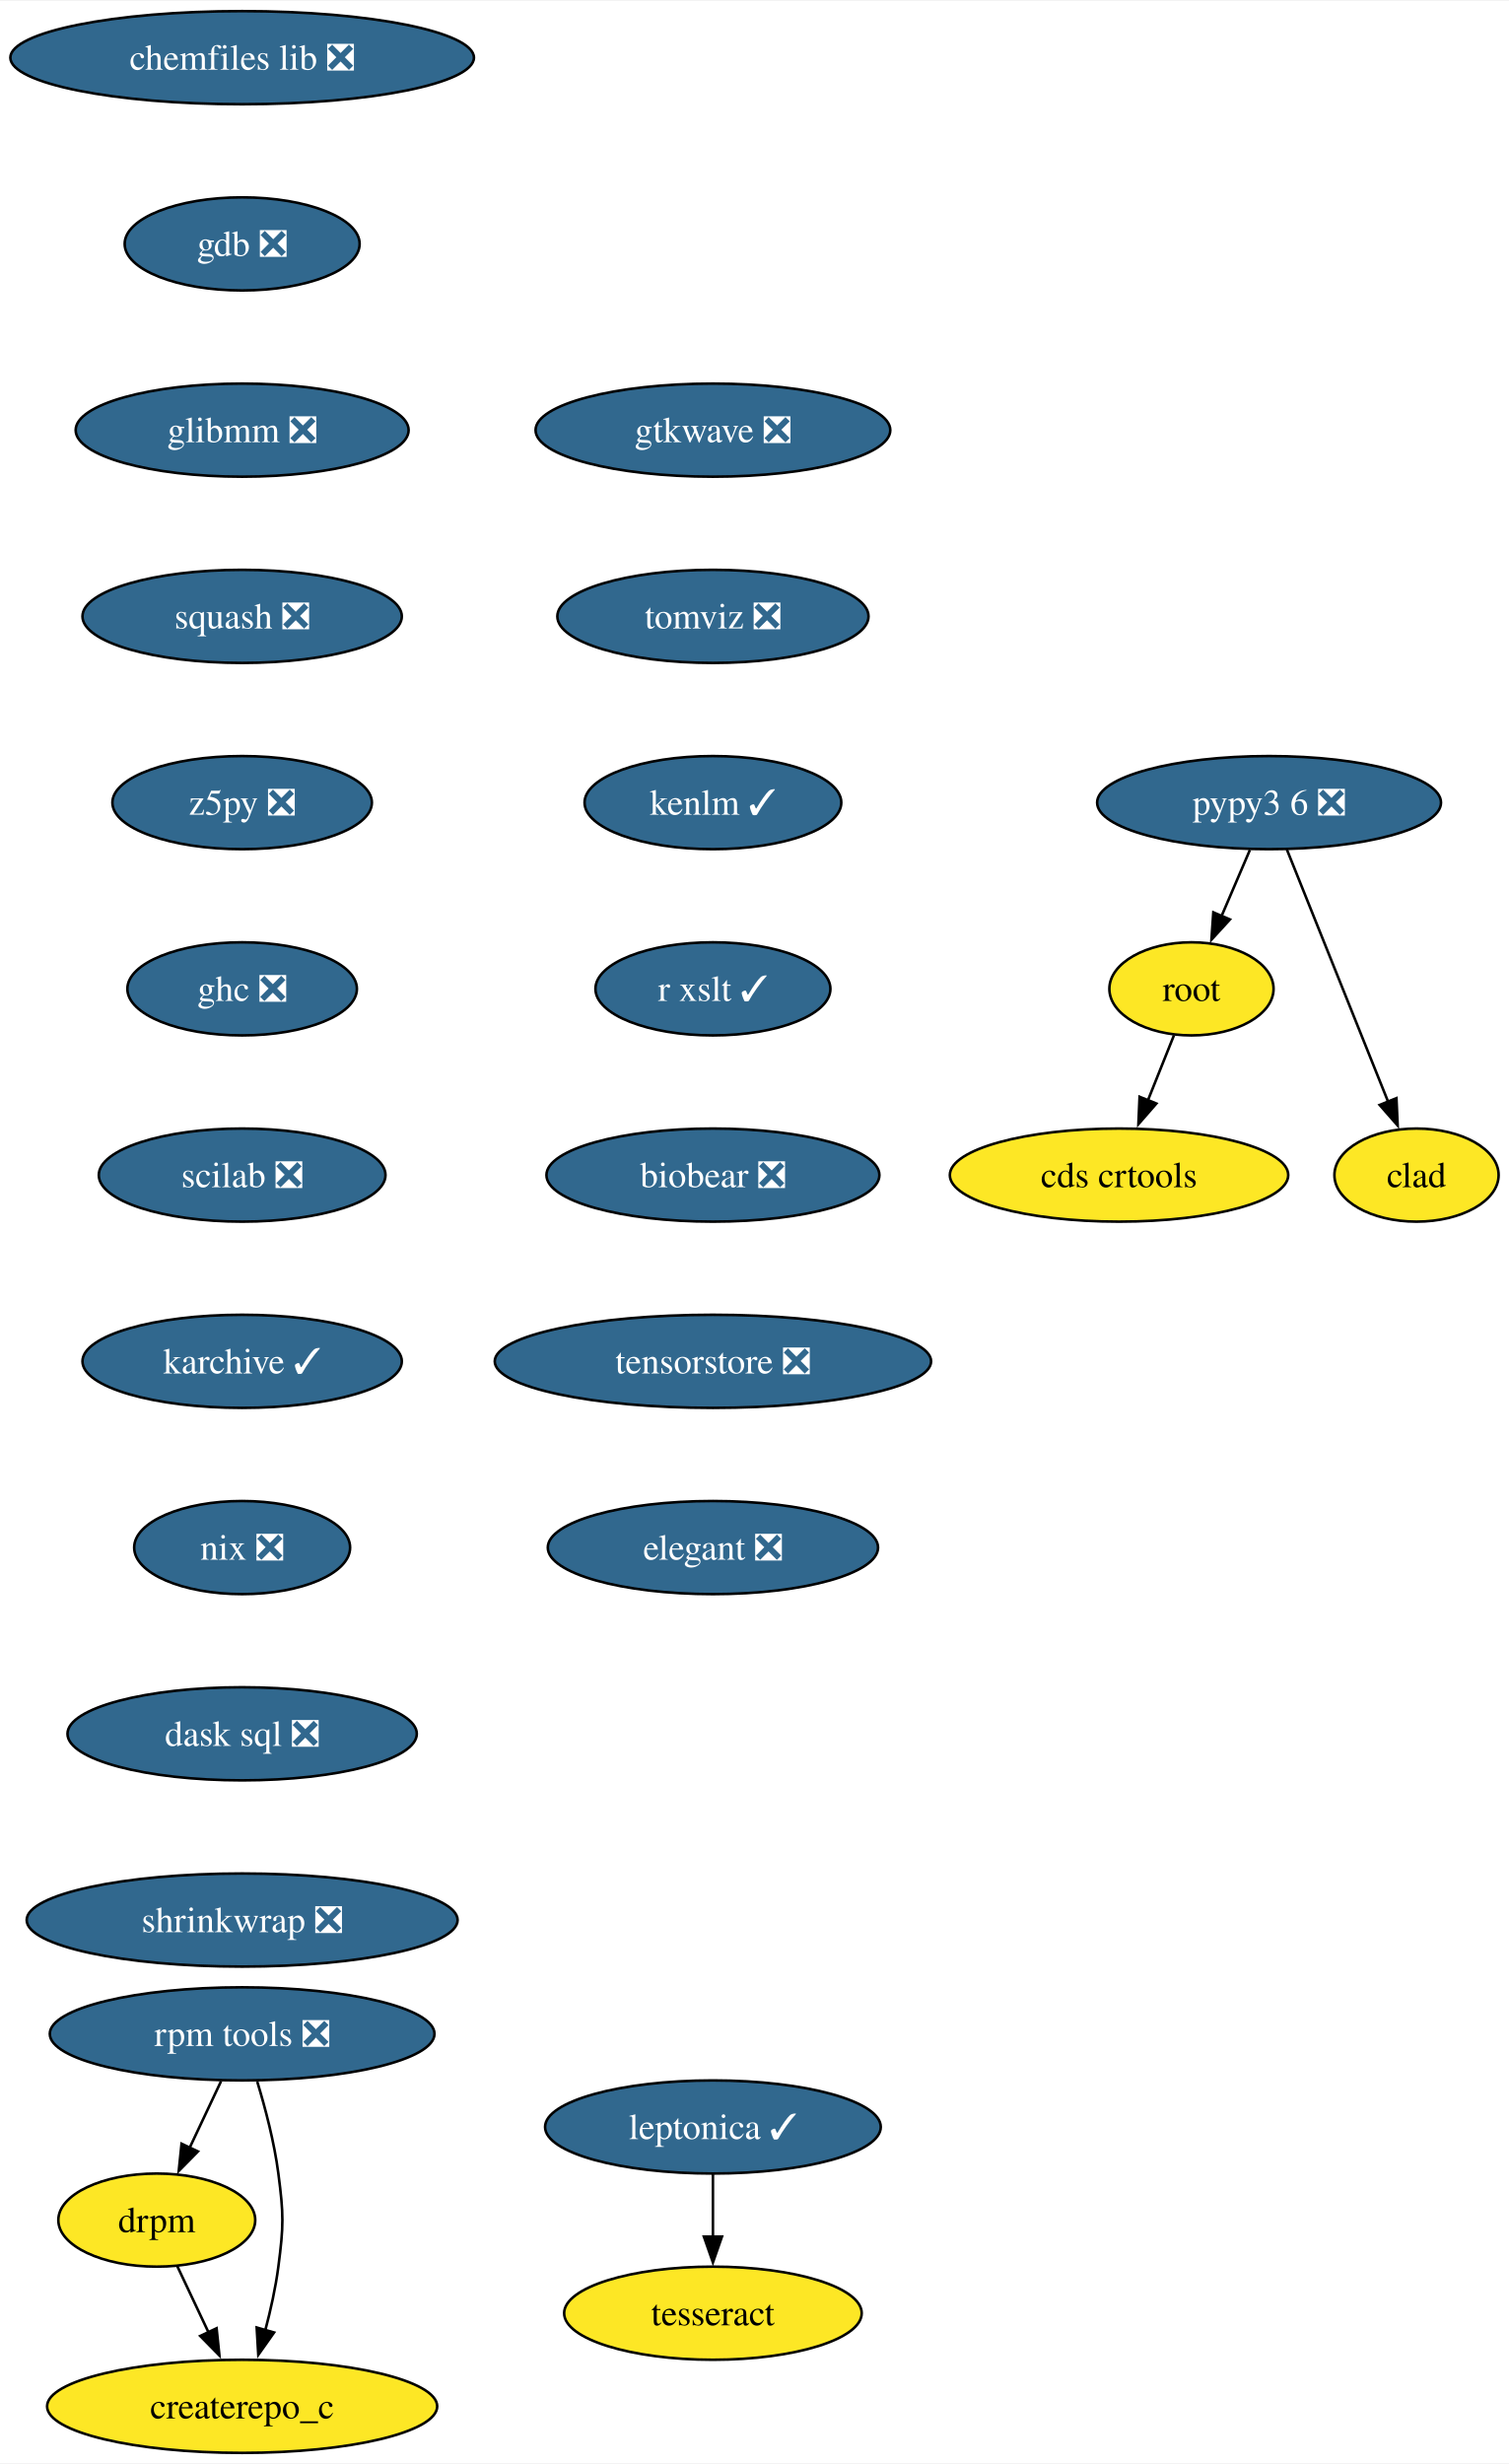
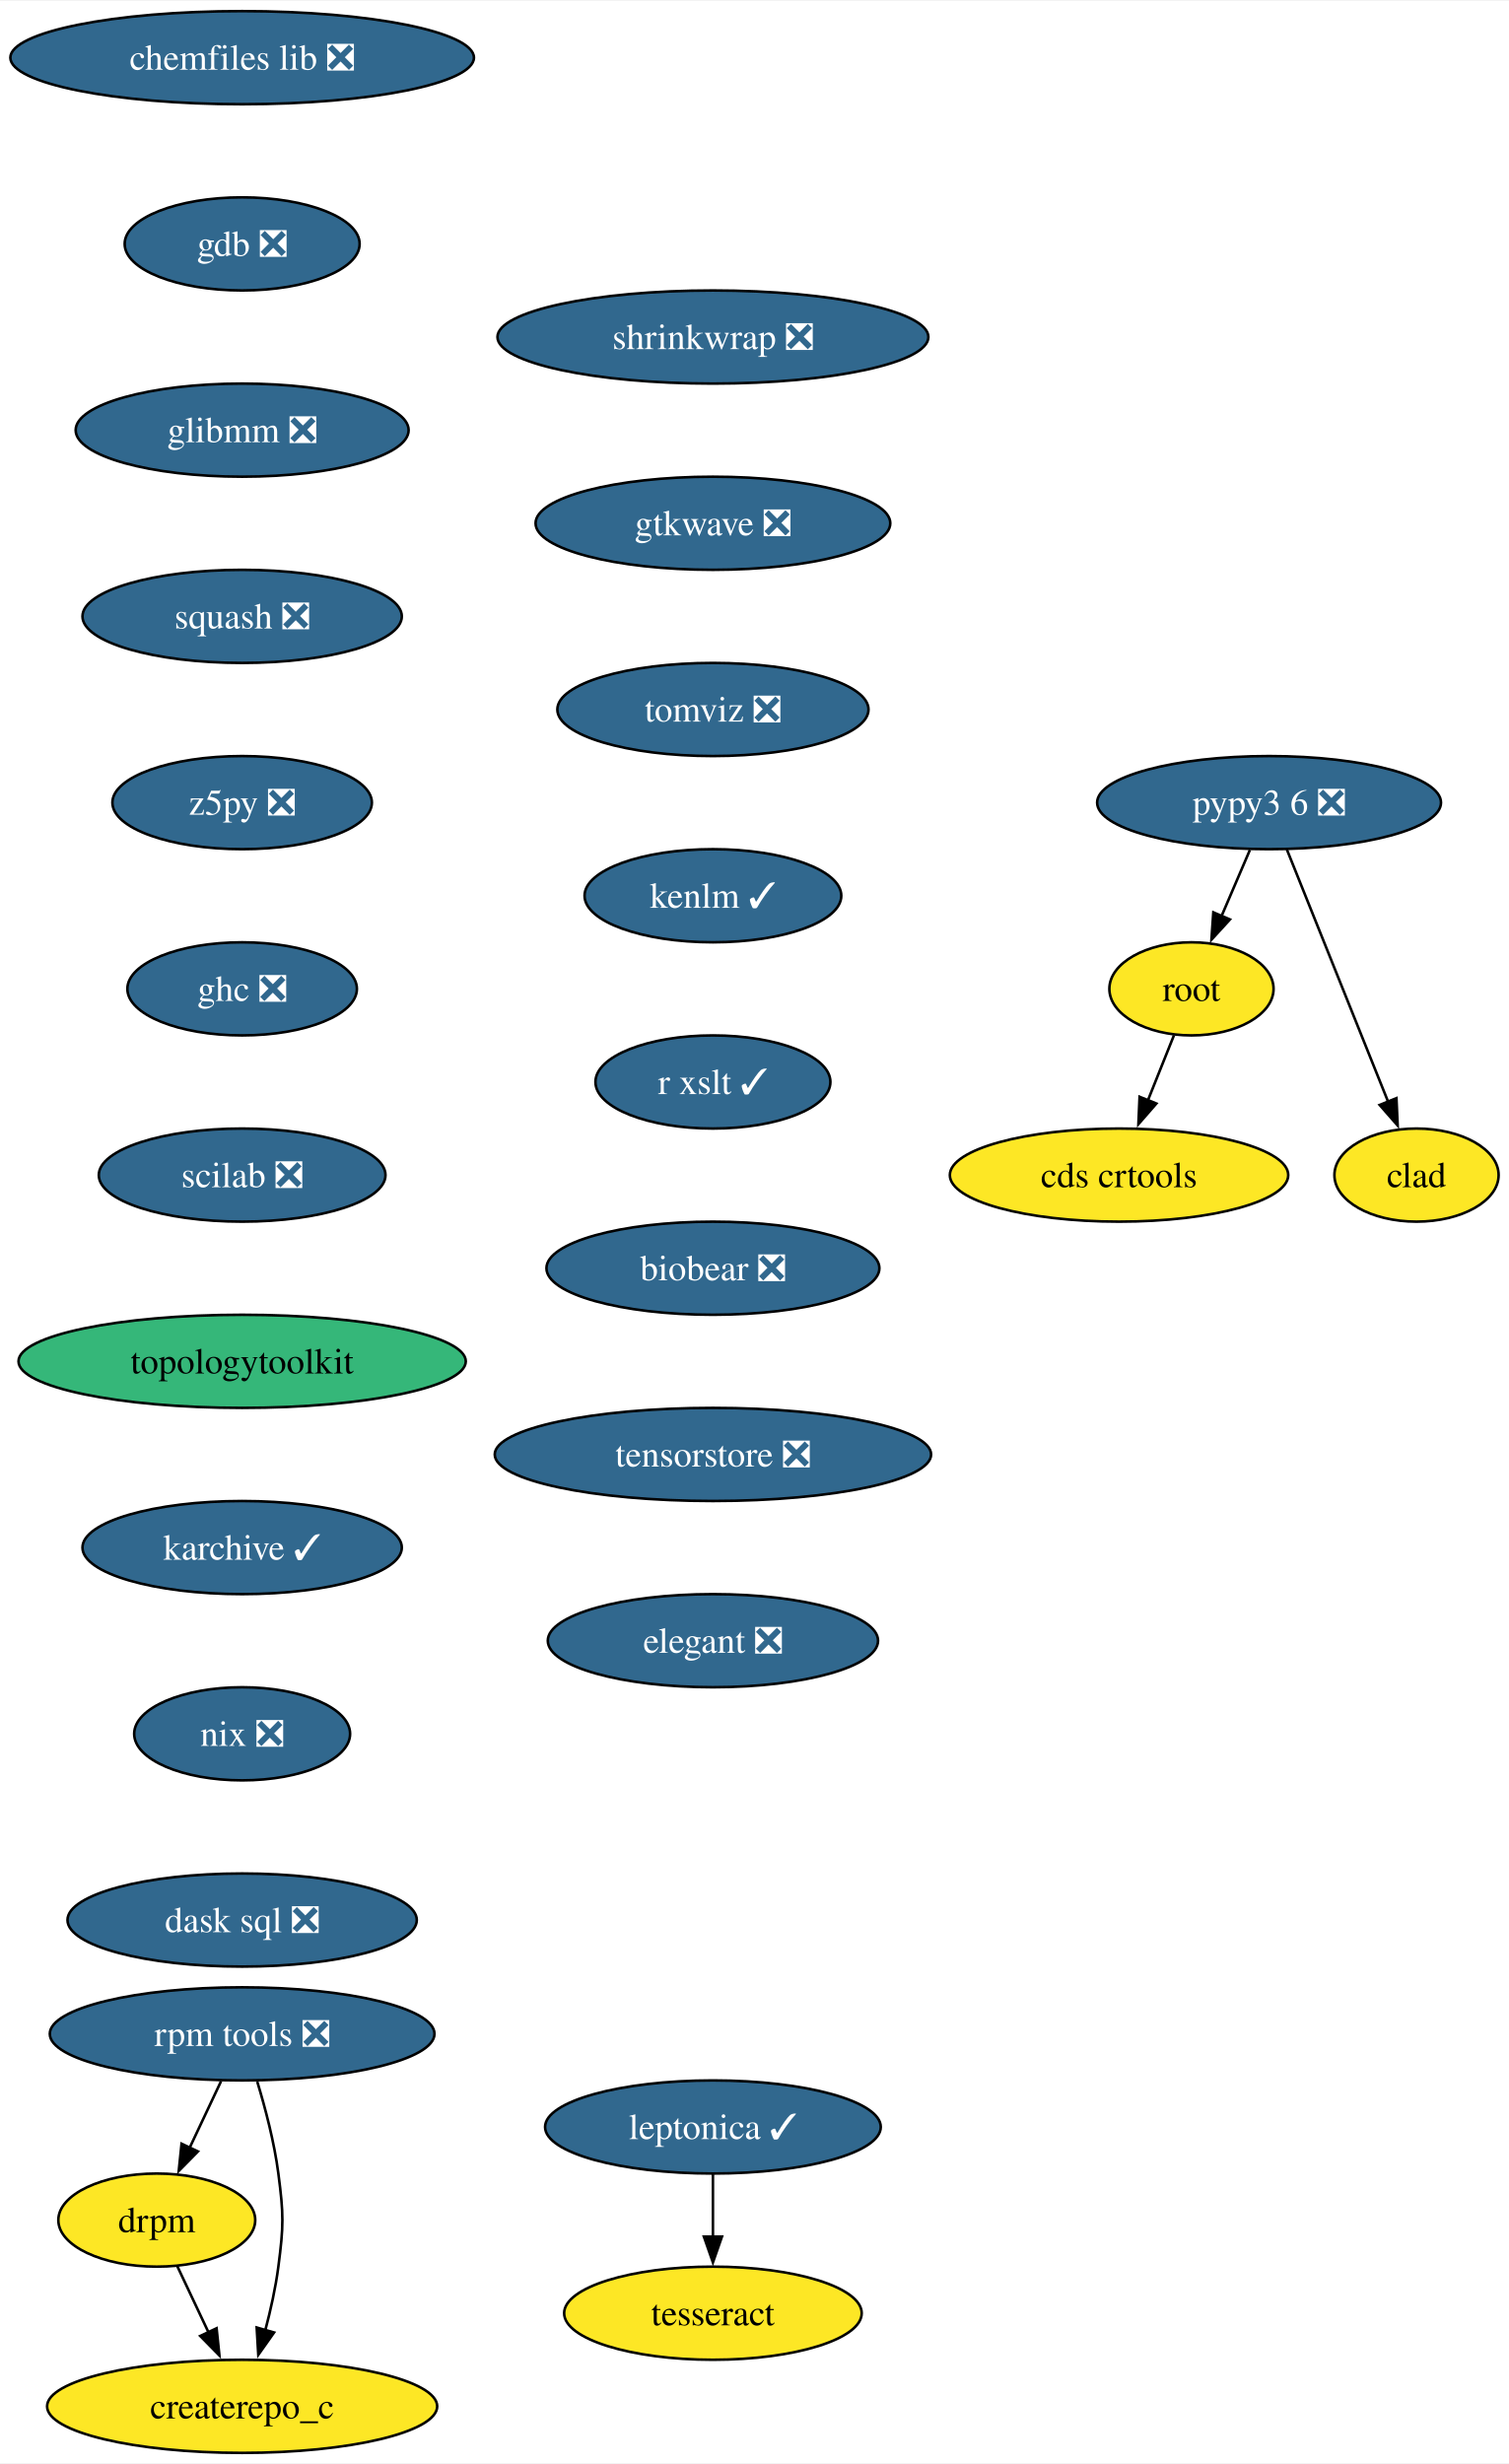
<svg xmlns="http://www.w3.org/2000/svg" xmlns:xlink="http://www.w3.org/1999/xlink" width="583pt" height="952pt" viewBox="0.00 0.00 583.36 952.00">
  <g id="graph0" class="graph" transform="scale(1 1) rotate(0) translate(4 948)">
    <polygon fill="white" stroke="none" points="-4,4 -4,-948 579.36,-948 579.36,4 -4,4" />
    <g id="node1" class="node">
      <g id="a_node1">
        <a xlink:href="https://github.com/conda-forge/chemfiles-lib-feedstock/pull/53" xlink:title="chemfiles lib ❎">
          <ellipse fill="#31688e" stroke="black" cx="89.61" cy="-926" rx="89.61" ry="18" />
          <text text-anchor="middle" x="89.61" y="-921.33" font-family="Times,serif" font-size="14.00" fill="white">chemfiles lib ❎</text>
        </a>
      </g>
    </g>
    <g id="node2" class="node">
      <g id="a_node2">
        <a xlink:href="https://github.com/conda-forge/gdb-feedstock/pull/75" xlink:title="gdb ❎">
          <ellipse fill="#31688e" stroke="black" cx="89.61" cy="-854" rx="45.42" ry="18" />
          <text text-anchor="middle" x="89.61" y="-849.33" font-family="Times,serif" font-size="14.00" fill="white">gdb ❎</text>
        </a>
      </g>
    </g>
    <g id="node3" class="node">
      <g id="a_node3">
        <a xlink:href="https://github.com/conda-forge/glibmm-feedstock/pull/34" xlink:title="glibmm ❎">
          <ellipse fill="#31688e" stroke="black" cx="89.61" cy="-782" rx="64.36" ry="18" />
          <text text-anchor="middle" x="89.61" y="-777.33" font-family="Times,serif" font-size="14.00" fill="white">glibmm ❎</text>
        </a>
      </g>
    </g>
    <g id="node4" class="node">
      <g id="a_node4">
        <a xlink:href="https://github.com/conda-forge/squash-feedstock/pull/8" xlink:title="squash ❎">
          <ellipse fill="#31688e" stroke="black" cx="89.61" cy="-710" rx="61.73" ry="18" />
          <text text-anchor="middle" x="89.61" y="-705.33" font-family="Times,serif" font-size="14.00" fill="white">squash ❎</text>
        </a>
      </g>
    </g>
    <g id="node5" class="node">
      <g id="a_node5">
        <a xlink:href="https://github.com/conda-forge/z5py-feedstock/pull/70" xlink:title="z5py ❎">
          <ellipse fill="#31688e" stroke="black" cx="89.61" cy="-638" rx="50.16" ry="18" />
          <text text-anchor="middle" x="89.61" y="-633.33" font-family="Times,serif" font-size="14.00" fill="white">z5py ❎</text>
        </a>
      </g>
    </g>
    <g id="node8" class="node">
      <g id="a_node8">
        <a xlink:href="https://github.com/conda-forge/ghc-feedstock/pull/44" xlink:title="ghc ❎">
          <ellipse fill="#31688e" stroke="black" cx="89.61" cy="-566" rx="44.37" ry="18" />
          <text text-anchor="middle" x="89.61" y="-561.33" font-family="Times,serif" font-size="14.00" fill="white">ghc ❎</text>
        </a>
      </g>
    </g>
    <g id="node6" class="node">
      <g id="a_node6">
        <a xlink:href="https://github.com/conda-forge/leptonica-feedstock/pull/51" xlink:title="leptonica ✓">
          <ellipse fill="#31688e" stroke="black" cx="271.61" cy="-126" rx="64.89" ry="18" />
          <text text-anchor="middle" x="271.61" y="-121.33" font-family="Times,serif" font-size="14.00" fill="white">leptonica ✓</text>
        </a>
      </g>
    </g>
    <g id="node7" class="node">
      <g id="a_node7">
        <a xlink:href="https://github.com/conda-forge/tesseract-feedstock" xlink:title="tesseract">
          <ellipse fill="#fde725" stroke="black" cx="271.61" cy="-54" rx="57.52" ry="18" />
          <text text-anchor="middle" x="271.61" y="-49.33" font-family="Times,serif" font-size="14.00">tesseract</text>
        </a>
      </g>
    </g>
    <g id="edge5" class="edge">
      <path fill="none" stroke="black" d="M271.61,-107.7C271.61,-100.41 271.61,-91.73 271.61,-83.54" />
      <polygon fill="black" stroke="black" points="275.11,-83.62 271.61,-73.62 268.11,-83.62 275.11,-83.62" />
    </g>
    <g id="node9" class="node">
      <g id="a_node9">
        <a xlink:href="https://github.com/conda-forge/scilab-feedstock/pull/55" xlink:title="scilab ❎">
          <ellipse fill="#31688e" stroke="black" cx="89.61" cy="-494" rx="55.42" ry="18" />
          <text text-anchor="middle" x="89.61" y="-489.32" font-family="Times,serif" font-size="14.00" fill="white">scilab ❎</text>
        </a>
      </g>
    </g>
    <g id="node12" class="node">
      <g id="a_node12">
-         <a xlink:href="https://github.com/conda-forge/karchive-feedstock/pull/22" xlink:title="karchive ✓">
-           <ellipse fill="#31688e" stroke="black" cx="89.61" cy="-422" rx="61.73" ry="18" />
-           <text text-anchor="middle" x="89.61" y="-417.32" font-family="Times,serif" font-size="14.00" fill="white">karchive ✓</text>
+         <a xlink:href="https://github.com/conda-forge/topologytoolkit-feedstock" xlink:title="topologytoolkit">
+           <ellipse fill="#35b779" stroke="black" cx="89.61" cy="-422" rx="86.46" ry="18" />
+           <text text-anchor="middle" x="89.61" y="-417.32" font-family="Times,serif" font-size="14.00">topologytoolkit</text>
        </a>
      </g>
    </g>
    <g id="node10" class="node">
      <g id="a_node10">
        <a xlink:href="https://github.com/conda-forge/root-feedstock" xlink:title="root">
          <ellipse fill="#fde725" stroke="black" cx="456.61" cy="-566" rx="31.74" ry="18" />
          <text text-anchor="middle" x="456.61" y="-561.33" font-family="Times,serif" font-size="14.00">root</text>
        </a>
      </g>
    </g>
    <g id="node11" class="node">
      <g id="a_node11">
        <a xlink:href="https://github.com/conda-forge/cds-crtools-feedstock" xlink:title="cds crtools">
          <ellipse fill="#fde725" stroke="black" cx="428.61" cy="-494" rx="65.41" ry="18" />
          <text text-anchor="middle" x="428.61" y="-489.32" font-family="Times,serif" font-size="14.00">cds crtools</text>
        </a>
      </g>
    </g>
    <g id="edge8" class="edge">
      <path fill="none" stroke="black" d="M449.84,-548.05C446.82,-540.52 443.19,-531.44 439.79,-522.94" />
      <polygon fill="black" stroke="black" points="443.05,-521.67 436.09,-513.68 436.55,-524.27 443.05,-521.67" />
    </g>
    <g id="node15" class="node">
      <g id="a_node15">
-         <a xlink:href="https://github.com/conda-forge/nix-feedstock/pull/27" xlink:title="nix ❎">
-           <ellipse fill="#31688e" stroke="black" cx="89.61" cy="-350" rx="41.74" ry="18" />
-           <text text-anchor="middle" x="89.61" y="-345.32" font-family="Times,serif" font-size="14.00" fill="white">nix ❎</text>
+         <a xlink:href="https://github.com/conda-forge/karchive-feedstock/pull/22" xlink:title="karchive ✓">
+           <ellipse fill="#31688e" stroke="black" cx="89.61" cy="-350" rx="61.73" ry="18" />
+           <text text-anchor="middle" x="89.61" y="-345.32" font-family="Times,serif" font-size="14.00" fill="white">karchive ✓</text>
        </a>
      </g>
    </g>
    <g id="node13" class="node">
      <g id="a_node13">
        <a xlink:href="https://github.com/conda-forge/pypy3.6-feedstock/pull/122" xlink:title="pypy3 6 ❎">
          <ellipse fill="#31688e" stroke="black" cx="486.61" cy="-638" rx="66.47" ry="18" />
          <text text-anchor="middle" x="486.61" y="-633.33" font-family="Times,serif" font-size="14.00" fill="white">pypy3 6 ❎</text>
        </a>
      </g>
    </g>
    <g id="edge10" class="edge">
      <path fill="none" stroke="black" d="M479.2,-619.7C475.88,-611.95 471.89,-602.64 468.19,-594.02" />
      <polygon fill="black" stroke="black" points="471.49,-592.83 464.33,-585.01 465.06,-595.58 471.49,-592.83" />
    </g>
    <g id="node14" class="node">
      <g id="a_node14">
        <a xlink:href="https://github.com/conda-forge/clad-feedstock" xlink:title="clad">
          <ellipse fill="#fde725" stroke="black" cx="543.61" cy="-494" rx="31.74" ry="18" />
          <text text-anchor="middle" x="543.61" y="-489.32" font-family="Times,serif" font-size="14.00">clad</text>
        </a>
      </g>
    </g>
    <g id="edge11" class="edge">
      <path fill="none" stroke="black" d="M493.49,-619.87C503.21,-595.65 521.09,-551.12 532.65,-522.31" />
      <polygon fill="black" stroke="black" points="535.85,-523.74 536.33,-513.15 529.35,-521.13 535.85,-523.74" />
    </g>
    <g id="node16" class="node">
      <g id="a_node16">
-         <a xlink:href="https://github.com/conda-forge/dask-sql-feedstock/pull/87" xlink:title="dask sql ❎">
-           <ellipse fill="#31688e" stroke="black" cx="89.61" cy="-278" rx="67.52" ry="18" />
-           <text text-anchor="middle" x="89.61" y="-273.32" font-family="Times,serif" font-size="14.00" fill="white">dask sql ❎</text>
-         </a>
-       </g>
-     </g>
-     <g id="node20" class="node">
-       <g id="a_node20">
-         <a xlink:href="https://github.com/conda-forge/shrinkwrap-feedstock/pull/7" xlink:title="shrinkwrap ❎">
-           <ellipse fill="#31688e" stroke="black" cx="89.61" cy="-206" rx="83.3" ry="18" />
-           <text text-anchor="middle" x="89.61" y="-201.32" font-family="Times,serif" font-size="14.00" fill="white">shrinkwrap ❎</text>
+         <a xlink:href="https://github.com/conda-forge/nix-feedstock/pull/27" xlink:title="nix ❎">
+           <ellipse fill="#31688e" stroke="black" cx="89.61" cy="-278" rx="41.74" ry="18" />
+           <text text-anchor="middle" x="89.61" y="-273.32" font-family="Times,serif" font-size="14.00" fill="white">nix ❎</text>
        </a>
      </g>
    </g>
    <g id="node17" class="node">
      <g id="a_node17">
+         <a xlink:href="https://github.com/conda-forge/dask-sql-feedstock/pull/87" xlink:title="dask sql ❎">
+           <ellipse fill="#31688e" stroke="black" cx="89.61" cy="-206" rx="67.52" ry="18" />
+           <text text-anchor="middle" x="89.61" y="-201.32" font-family="Times,serif" font-size="14.00" fill="white">dask sql ❎</text>
+         </a>
+       </g>
+     </g>
+     <g id="node18" class="node">
+       <g id="a_node18">
        <a xlink:href="https://github.com/conda-forge/rpm-tools-feedstock/pull/39" xlink:title="rpm tools ❎">
          <ellipse fill="#31688e" stroke="black" cx="89.61" cy="-162" rx="74.36" ry="18" />
          <text text-anchor="middle" x="89.61" y="-157.32" font-family="Times,serif" font-size="14.00" fill="white">rpm tools ❎</text>
        </a>
      </g>
    </g>
-     <g id="node18" class="node">
-       <g id="a_node18">
+     <g id="node19" class="node">
+       <g id="a_node19">
        <a xlink:href="https://github.com/conda-forge/drpm-feedstock" xlink:title="drpm">
          <ellipse fill="#fde725" stroke="black" cx="56.61" cy="-90" rx="38.06" ry="18" />
          <text text-anchor="middle" x="56.61" y="-85.33" font-family="Times,serif" font-size="14.00">drpm</text>
        </a>
      </g>
    </g>
-     <g id="edge14" class="edge">
+     <g id="edge15" class="edge">
      <path fill="none" stroke="black" d="M81.46,-143.7C77.81,-135.95 73.42,-126.64 69.35,-118.02" />
      <polygon fill="black" stroke="black" points="72.53,-116.54 65.1,-108.99 66.19,-119.53 72.53,-116.54" />
    </g>
-     <g id="node19" class="node">
-       <g id="a_node19">
+     <g id="node20" class="node">
+       <g id="a_node20">
        <a xlink:href="https://github.com/conda-forge/createrepo_c-feedstock" xlink:title="createrepo_c">
          <ellipse fill="#fde725" stroke="black" cx="89.61" cy="-18" rx="75.41" ry="18" />
          <text text-anchor="middle" x="89.61" y="-13.32" font-family="Times,serif" font-size="14.00">createrepo_c</text>
        </a>
      </g>
    </g>
-     <g id="edge15" class="edge">
+     <g id="edge16" class="edge">
      <path fill="none" stroke="black" d="M95.44,-143.56C98.55,-133.33 102.05,-120.08 103.61,-108 105.68,-92.13 105.68,-87.87 103.61,-72 102.56,-63.88 100.64,-55.24 98.54,-47.34" />
      <polygon fill="black" stroke="black" points="101.96,-46.55 95.85,-37.9 95.23,-48.47 101.96,-46.55" />
    </g>
-     <g id="edge16" class="edge">
+     <g id="edge17" class="edge">
      <path fill="none" stroke="black" d="M64.6,-72.05C68.2,-64.43 72.53,-55.23 76.58,-46.65" />
      <polygon fill="black" stroke="black" points="79.73,-48.18 80.83,-37.64 73.4,-45.2 79.73,-48.18" />
    </g>
    <g id="node21" class="node">
      <g id="a_node21">
-         <a xlink:href="https://github.com/conda-forge/gtkwave-feedstock/pull/14" xlink:title="gtkwave ❎">
-           <ellipse fill="#31688e" stroke="black" cx="271.61" cy="-782" rx="68.57" ry="18" />
-           <text text-anchor="middle" x="271.61" y="-777.33" font-family="Times,serif" font-size="14.00" fill="white">gtkwave ❎</text>
+         <a xlink:href="https://github.com/conda-forge/shrinkwrap-feedstock/pull/7" xlink:title="shrinkwrap ❎">
+           <ellipse fill="#31688e" stroke="black" cx="271.61" cy="-818" rx="83.3" ry="18" />
+           <text text-anchor="middle" x="271.61" y="-813.33" font-family="Times,serif" font-size="14.00" fill="white">shrinkwrap ❎</text>
        </a>
      </g>
    </g>
    <g id="node22" class="node">
      <g id="a_node22">
-         <a xlink:href="https://github.com/conda-forge/tomviz-feedstock/pull/67" xlink:title="tomviz ❎">
-           <ellipse fill="#31688e" stroke="black" cx="271.61" cy="-710" rx="60.15" ry="18" />
-           <text text-anchor="middle" x="271.61" y="-705.33" font-family="Times,serif" font-size="14.00" fill="white">tomviz ❎</text>
+         <a xlink:href="https://github.com/conda-forge/gtkwave-feedstock/pull/14" xlink:title="gtkwave ❎">
+           <ellipse fill="#31688e" stroke="black" cx="271.61" cy="-746" rx="68.57" ry="18" />
+           <text text-anchor="middle" x="271.61" y="-741.33" font-family="Times,serif" font-size="14.00" fill="white">gtkwave ❎</text>
        </a>
      </g>
    </g>
    <g id="node23" class="node">
      <g id="a_node23">
-         <a xlink:href="https://github.com/conda-forge/kenlm-feedstock/pull/10" xlink:title="kenlm ✓">
-           <ellipse fill="#31688e" stroke="black" cx="271.61" cy="-638" rx="49.63" ry="18" />
-           <text text-anchor="middle" x="271.61" y="-633.33" font-family="Times,serif" font-size="14.00" fill="white">kenlm ✓</text>
+         <a xlink:href="https://github.com/conda-forge/tomviz-feedstock/pull/67" xlink:title="tomviz ❎">
+           <ellipse fill="#31688e" stroke="black" cx="271.61" cy="-674" rx="60.15" ry="18" />
+           <text text-anchor="middle" x="271.61" y="-669.33" font-family="Times,serif" font-size="14.00" fill="white">tomviz ❎</text>
        </a>
      </g>
    </g>
    <g id="node24" class="node">
      <g id="a_node24">
-         <a xlink:href="https://github.com/conda-forge/r-xslt-feedstock/pull/8" xlink:title="r xslt ✓">
-           <ellipse fill="#31688e" stroke="black" cx="271.61" cy="-566" rx="45.42" ry="18" />
-           <text text-anchor="middle" x="271.61" y="-561.33" font-family="Times,serif" font-size="14.00" fill="white">r xslt ✓</text>
+         <a xlink:href="https://github.com/conda-forge/kenlm-feedstock/pull/10" xlink:title="kenlm ✓">
+           <ellipse fill="#31688e" stroke="black" cx="271.61" cy="-602" rx="49.63" ry="18" />
+           <text text-anchor="middle" x="271.61" y="-597.33" font-family="Times,serif" font-size="14.00" fill="white">kenlm ✓</text>
        </a>
      </g>
    </g>
    <g id="node25" class="node">
      <g id="a_node25">
-         <a xlink:href="https://github.com/conda-forge/biobear-feedstock/pull/46" xlink:title="biobear ❎">
-           <ellipse fill="#31688e" stroke="black" cx="271.61" cy="-494" rx="64.36" ry="18" />
-           <text text-anchor="middle" x="271.61" y="-489.32" font-family="Times,serif" font-size="14.00" fill="white">biobear ❎</text>
+         <a xlink:href="https://github.com/conda-forge/r-xslt-feedstock/pull/8" xlink:title="r xslt ✓">
+           <ellipse fill="#31688e" stroke="black" cx="271.61" cy="-530" rx="45.42" ry="18" />
+           <text text-anchor="middle" x="271.61" y="-525.33" font-family="Times,serif" font-size="14.00" fill="white">r xslt ✓</text>
        </a>
      </g>
    </g>
    <g id="node26" class="node">
      <g id="a_node26">
-         <a xlink:href="https://github.com/conda-forge/tensorstore-feedstock/pull/50" xlink:title="tensorstore ❎">
-           <ellipse fill="#31688e" stroke="black" cx="271.61" cy="-422" rx="84.35" ry="18" />
-           <text text-anchor="middle" x="271.61" y="-417.32" font-family="Times,serif" font-size="14.00" fill="white">tensorstore ❎</text>
+         <a xlink:href="https://github.com/conda-forge/biobear-feedstock/pull/46" xlink:title="biobear ❎">
+           <ellipse fill="#31688e" stroke="black" cx="271.61" cy="-458" rx="64.36" ry="18" />
+           <text text-anchor="middle" x="271.61" y="-453.32" font-family="Times,serif" font-size="14.00" fill="white">biobear ❎</text>
        </a>
      </g>
    </g>
    <g id="node27" class="node">
      <g id="a_node27">
+         <a xlink:href="https://github.com/conda-forge/tensorstore-feedstock/pull/50" xlink:title="tensorstore ❎">
+           <ellipse fill="#31688e" stroke="black" cx="271.61" cy="-386" rx="84.35" ry="18" />
+           <text text-anchor="middle" x="271.61" y="-381.32" font-family="Times,serif" font-size="14.00" fill="white">tensorstore ❎</text>
+         </a>
+       </g>
+     </g>
+     <g id="node28" class="node">
+       <g id="a_node28">
        <a xlink:href="https://github.com/conda-forge/elegant-feedstock/pull/15" xlink:title="elegant ❎">
-           <ellipse fill="#31688e" stroke="black" cx="271.61" cy="-350" rx="63.84" ry="18" />
-           <text text-anchor="middle" x="271.61" y="-345.32" font-family="Times,serif" font-size="14.00" fill="white">elegant ❎</text>
+           <ellipse fill="#31688e" stroke="black" cx="271.61" cy="-314" rx="63.84" ry="18" />
+           <text text-anchor="middle" x="271.61" y="-309.32" font-family="Times,serif" font-size="14.00" fill="white">elegant ❎</text>
        </a>
      </g>
    </g>
  </g>
</svg>
